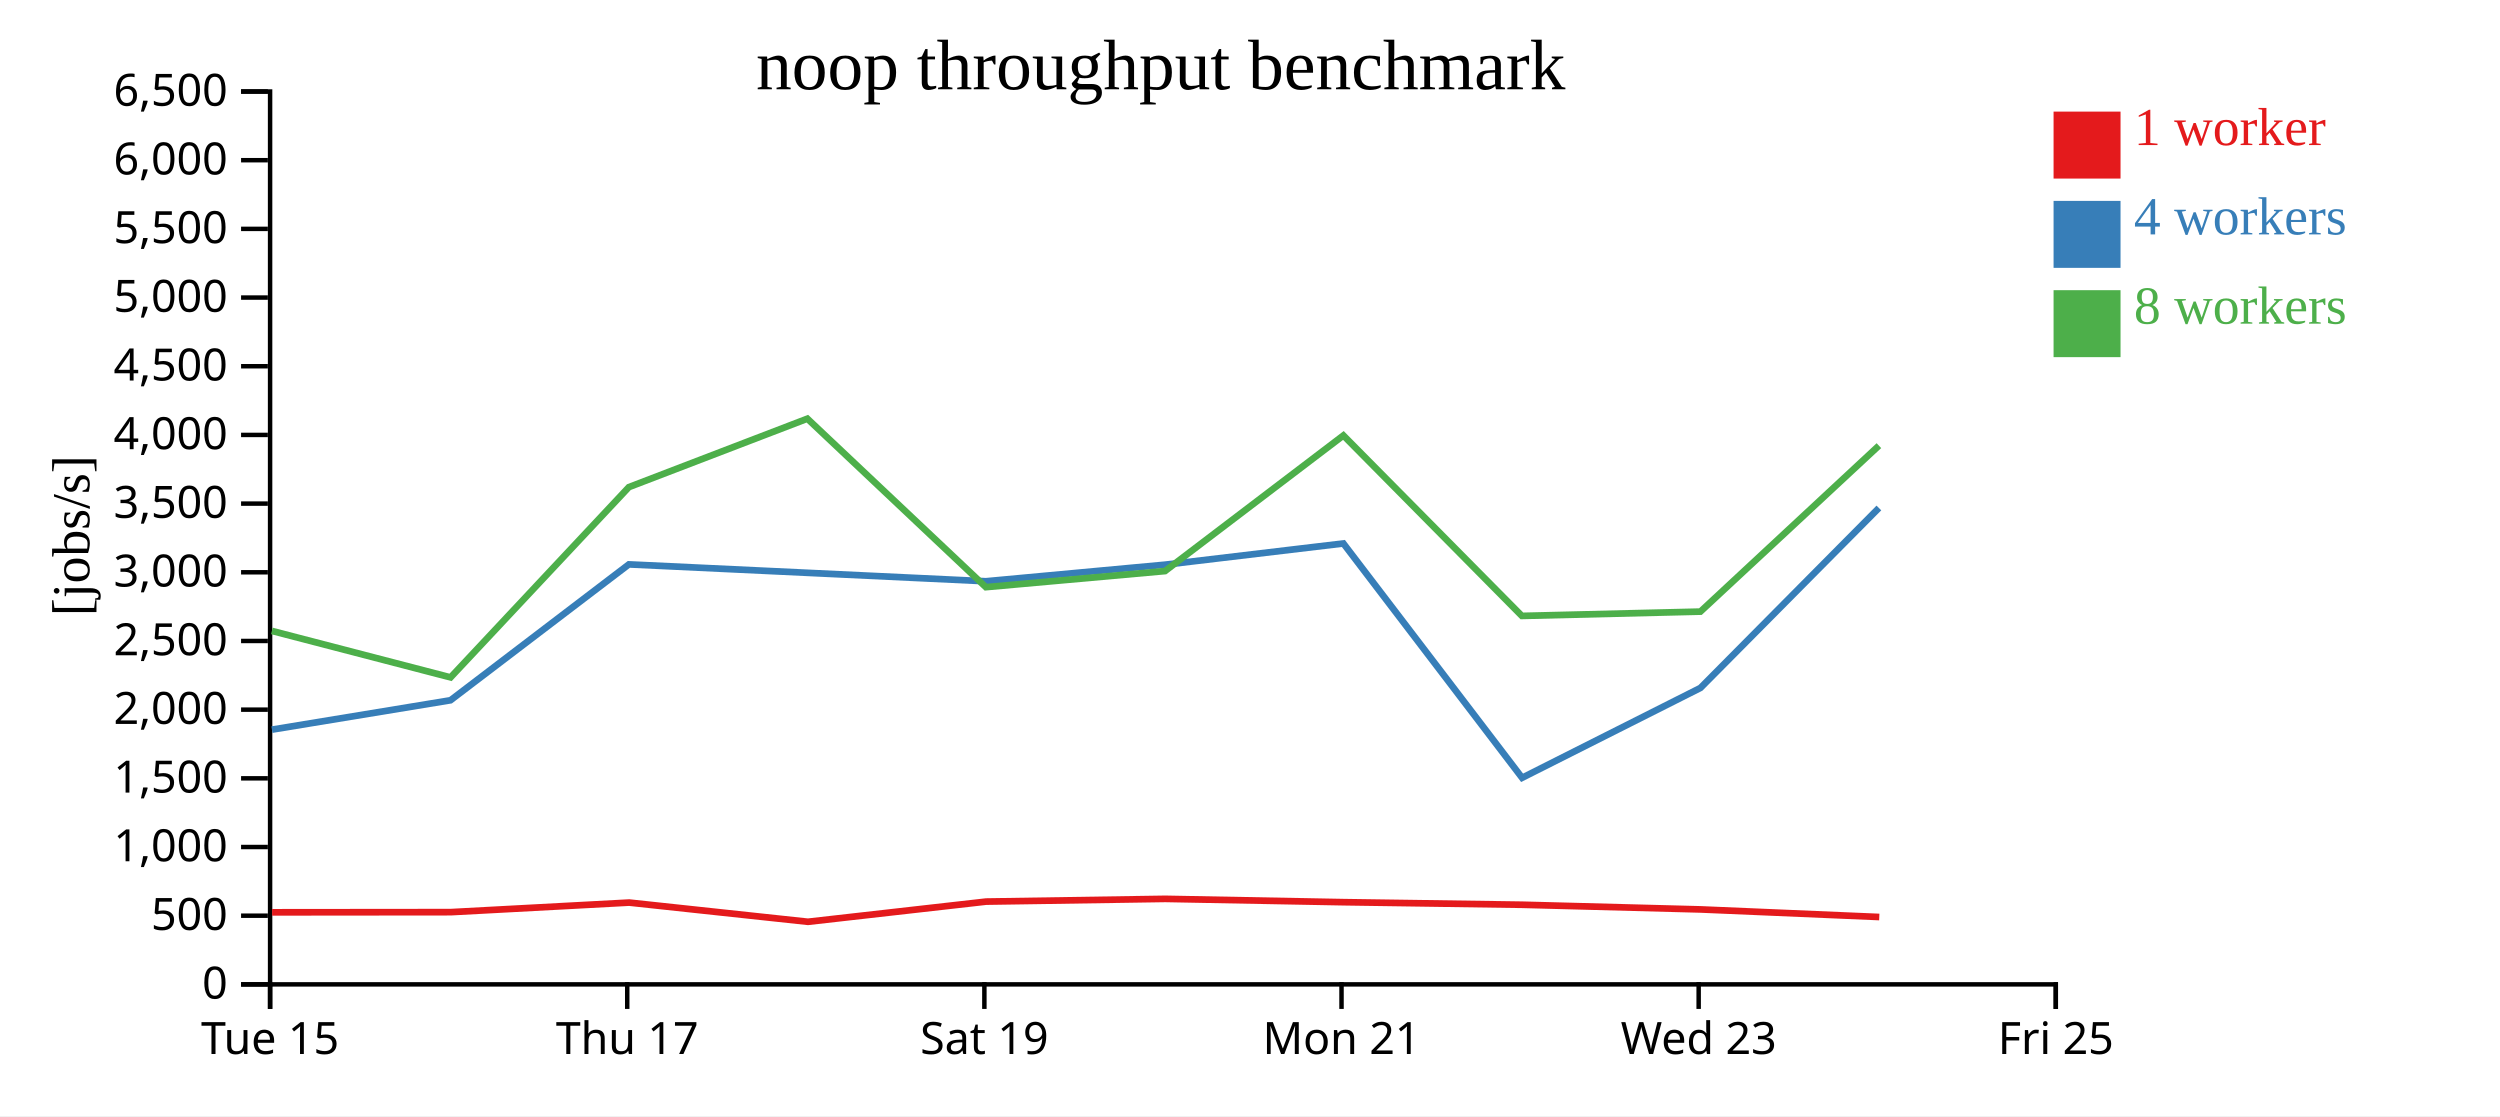
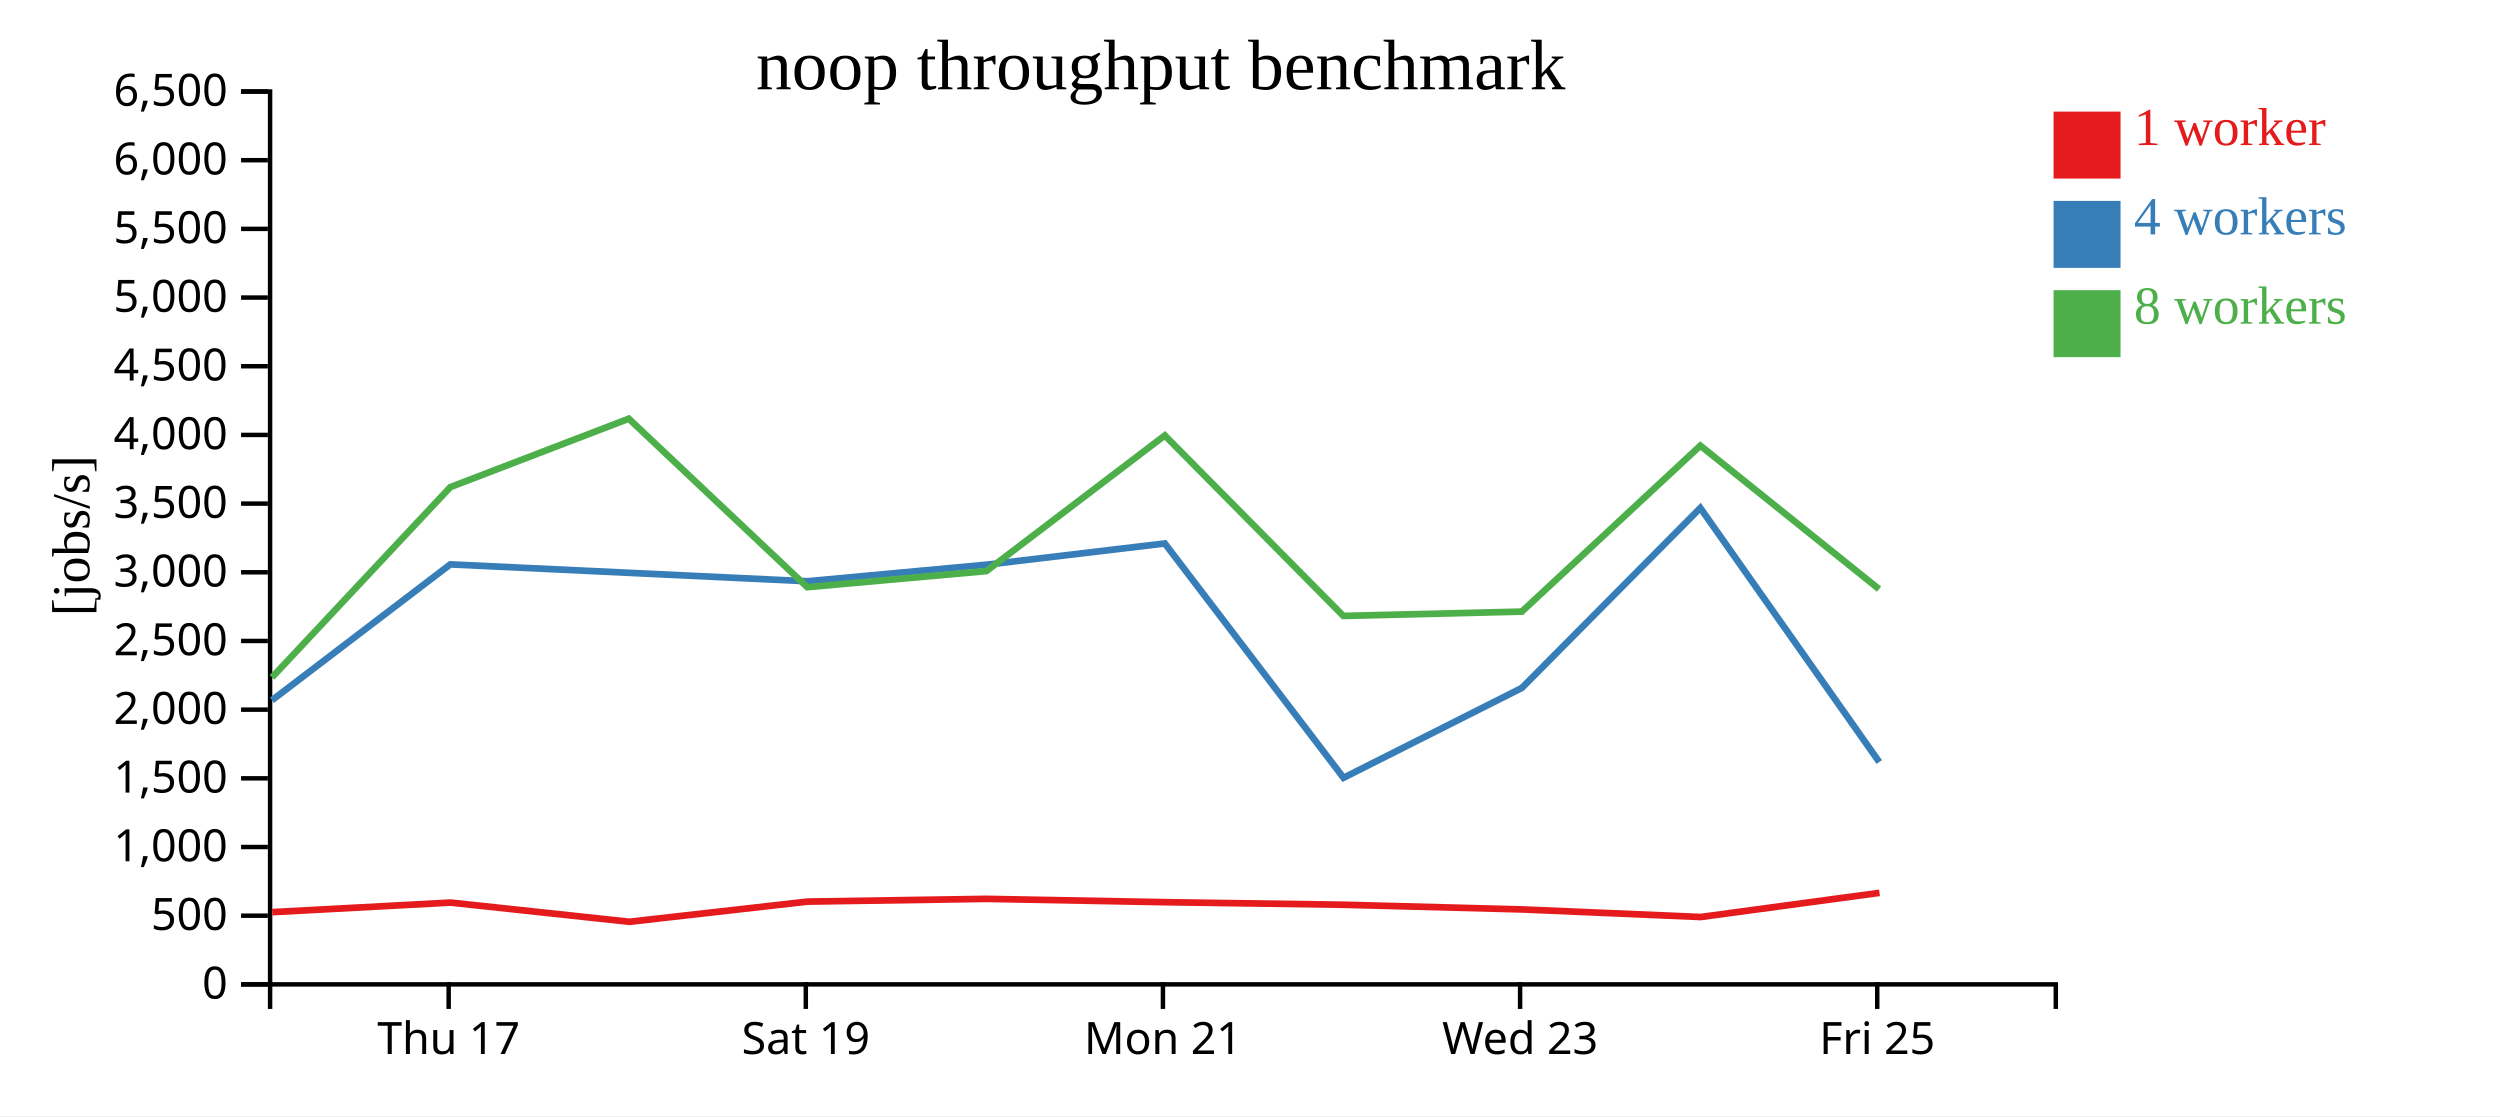
<svg xmlns="http://www.w3.org/2000/svg" width="560" height="250">
  <rect width="100%" height="100%" fill="white" />
  <g transform="translate(60,20)">
    <g transform="translate(0,200)" fill="none" font-size="10" font-family="sans-serif" text-anchor="middle">
      <path class="domain" stroke="currentColor" d="M0.5,6V0.5H400.5V6" />
-       <g class="tick" opacity="1" transform="translate(0.5,0)">
-         <line stroke="currentColor" y2="6" />
-         <text fill="currentColor" y="9" dy="0.71em">Tue 15</text>
-       </g>
-       <g class="tick" opacity="1" transform="translate(80.5,0)">
+       <g class="tick" opacity="1" transform="translate(40.5,0)">
        <line stroke="currentColor" y2="6" />
        <text fill="currentColor" y="9" dy="0.71em">Thu 17</text>
      </g>
-       <g class="tick" opacity="1" transform="translate(160.5,0)">
+       <g class="tick" opacity="1" transform="translate(120.5,0)">
        <line stroke="currentColor" y2="6" />
        <text fill="currentColor" y="9" dy="0.71em">Sat 19</text>
      </g>
-       <g class="tick" opacity="1" transform="translate(240.5,0)">
+       <g class="tick" opacity="1" transform="translate(200.5,0)">
        <line stroke="currentColor" y2="6" />
        <text fill="currentColor" y="9" dy="0.71em">Mon 21</text>
      </g>
-       <g class="tick" opacity="1" transform="translate(320.5,0)">
+       <g class="tick" opacity="1" transform="translate(280.5,0)">
        <line stroke="currentColor" y2="6" />
        <text fill="currentColor" y="9" dy="0.71em">Wed 23</text>
      </g>
-       <g class="tick" opacity="1" transform="translate(400.5,0)">
+       <g class="tick" opacity="1" transform="translate(360.5,0)">
        <line stroke="currentColor" y2="6" />
        <text fill="currentColor" y="9" dy="0.71em">Fri 25</text>
      </g>
    </g>
    <g fill="none" font-size="10" font-family="sans-serif" text-anchor="end">
      <path class="domain" stroke="currentColor" d="M-6,200.5H0.5V0.5H-6" />
      <g class="tick" opacity="1" transform="translate(0,200.5)">
        <line stroke="currentColor" x2="-6" />
        <text fill="currentColor" x="-9" dy="0.32em">0</text>
      </g>
      <g class="tick" opacity="1" transform="translate(0,185.1154)">
        <line stroke="currentColor" x2="-6" />
        <text fill="currentColor" x="-9" dy="0.32em">500</text>
      </g>
      <g class="tick" opacity="1" transform="translate(0,169.7308)">
        <line stroke="currentColor" x2="-6" />
        <text fill="currentColor" x="-9" dy="0.32em">1,000</text>
      </g>
      <g class="tick" opacity="1" transform="translate(0,154.3462)">
        <line stroke="currentColor" x2="-6" />
        <text fill="currentColor" x="-9" dy="0.32em">1,500</text>
      </g>
      <g class="tick" opacity="1" transform="translate(0,138.9615)">
        <line stroke="currentColor" x2="-6" />
        <text fill="currentColor" x="-9" dy="0.32em">2,000</text>
      </g>
      <g class="tick" opacity="1" transform="translate(0,123.5769)">
        <line stroke="currentColor" x2="-6" />
        <text fill="currentColor" x="-9" dy="0.32em">2,500</text>
      </g>
      <g class="tick" opacity="1" transform="translate(0,108.1923)">
        <line stroke="currentColor" x2="-6" />
        <text fill="currentColor" x="-9" dy="0.32em">3,000</text>
      </g>
      <g class="tick" opacity="1" transform="translate(0,92.80769)">
        <line stroke="currentColor" x2="-6" />
        <text fill="currentColor" x="-9" dy="0.32em">3,500</text>
      </g>
      <g class="tick" opacity="1" transform="translate(0,77.42308)">
        <line stroke="currentColor" x2="-6" />
        <text fill="currentColor" x="-9" dy="0.32em">4,000</text>
      </g>
      <g class="tick" opacity="1" transform="translate(0,62.03846)">
        <line stroke="currentColor" x2="-6" />
        <text fill="currentColor" x="-9" dy="0.32em">4,500</text>
      </g>
      <g class="tick" opacity="1" transform="translate(0,46.65385)">
        <line stroke="currentColor" x2="-6" />
        <text fill="currentColor" x="-9" dy="0.32em">5,000</text>
      </g>
      <g class="tick" opacity="1" transform="translate(0,31.26923)">
        <line stroke="currentColor" x2="-6" />
        <text fill="currentColor" x="-9" dy="0.32em">5,500</text>
      </g>
      <g class="tick" opacity="1" transform="translate(0,15.88462)">
        <line stroke="currentColor" x2="-6" />
        <text fill="currentColor" x="-9" dy="0.32em">6,000</text>
      </g>
      <g class="tick" opacity="1" transform="translate(0,0.5)">
        <line stroke="currentColor" x2="-6" />
        <text fill="currentColor" x="-9" dy="0.32em">6,500</text>
      </g>
    </g>
    <text text-anchor="middle" style="font-size: 12px" transform="rotate(-90)" y="-40" x="-100">[jobs/s]</text>
    <text text-anchor="middle" style="font-size: 16px" y="0" x="200">noop throughput benchmark</text>
-     <path class="line" fill="none" stroke="#e41a1c" stroke-width="1.5" d="M0.95,184.361L40.979,184.321L80.936,182.178L120.977,186.481L160.9,181.957L201.023,181.345L241.002,182.091L280.965,182.665L320.965,183.711L360.956,185.411" />
-     <path class="line" fill="none" stroke="#377eb8" stroke-width="1.5" d="M0.911,143.438L40.913,136.859L80.869,106.422L120.861,108.312L160.849,110.204L200.962,106.492L240.917,101.735L280.949,154.226L320.895,134.099L360.871,93.787" />
-     <path class="line" fill="none" stroke="#4daf4a" stroke-width="1.5" d="M0.9,121.327L40.927,131.736L80.868,89.115L120.847,73.785L160.833,111.524L200.964,107.92L240.919,77.544L280.904,117.964L320.891,117.001L360.876,79.827" />
+     <path class="line" fill="none" stroke="#e41a1c" stroke-width="1.5" d="M0.979,184.321L40.936,182.178L80.977,186.481L120.9,181.957L161.023,181.345L201.002,182.091L240.965,182.665L280.965,183.711L320.956,185.411L361.009,179.995" />
+     <path class="line" fill="none" stroke="#377eb8" stroke-width="1.5" d="M0.913,136.859L40.869,106.422L80.861,108.312L120.849,110.204L160.962,106.492L200.917,101.735L240.949,154.226L280.895,134.099L320.871,93.787L360.951,150.692" />
+     <path class="line" fill="none" stroke="#4daf4a" stroke-width="1.5" d="M0.927,131.736L40.868,89.115L80.847,73.785L120.833,111.524L160.964,107.92L200.919,77.544L240.904,117.964L280.891,117.001L320.876,79.827L360.907,111.961" />
    <rect class="dot" x="400" y="5" width="15" height="15" style="fill: #e41a1c;" />
    <rect class="dot" x="400" y="25" width="15" height="15" style="fill: #377eb8;" />
    <rect class="dot" x="400" y="45" width="15" height="15" style="fill: #4daf4a;" />
    <text class="label" x="418" y="12.5" style="fill: #e41a1c; alignment-baseline: middle;" text-anchor="left">1 worker</text>
    <text class="label" x="418" y="32.5" style="fill: #377eb8; alignment-baseline: middle;" text-anchor="left">4 workers</text>
    <text class="label" x="418" y="52.5" style="fill: #4daf4a; alignment-baseline: middle;" text-anchor="left">8 workers</text>
  </g>
</svg>
